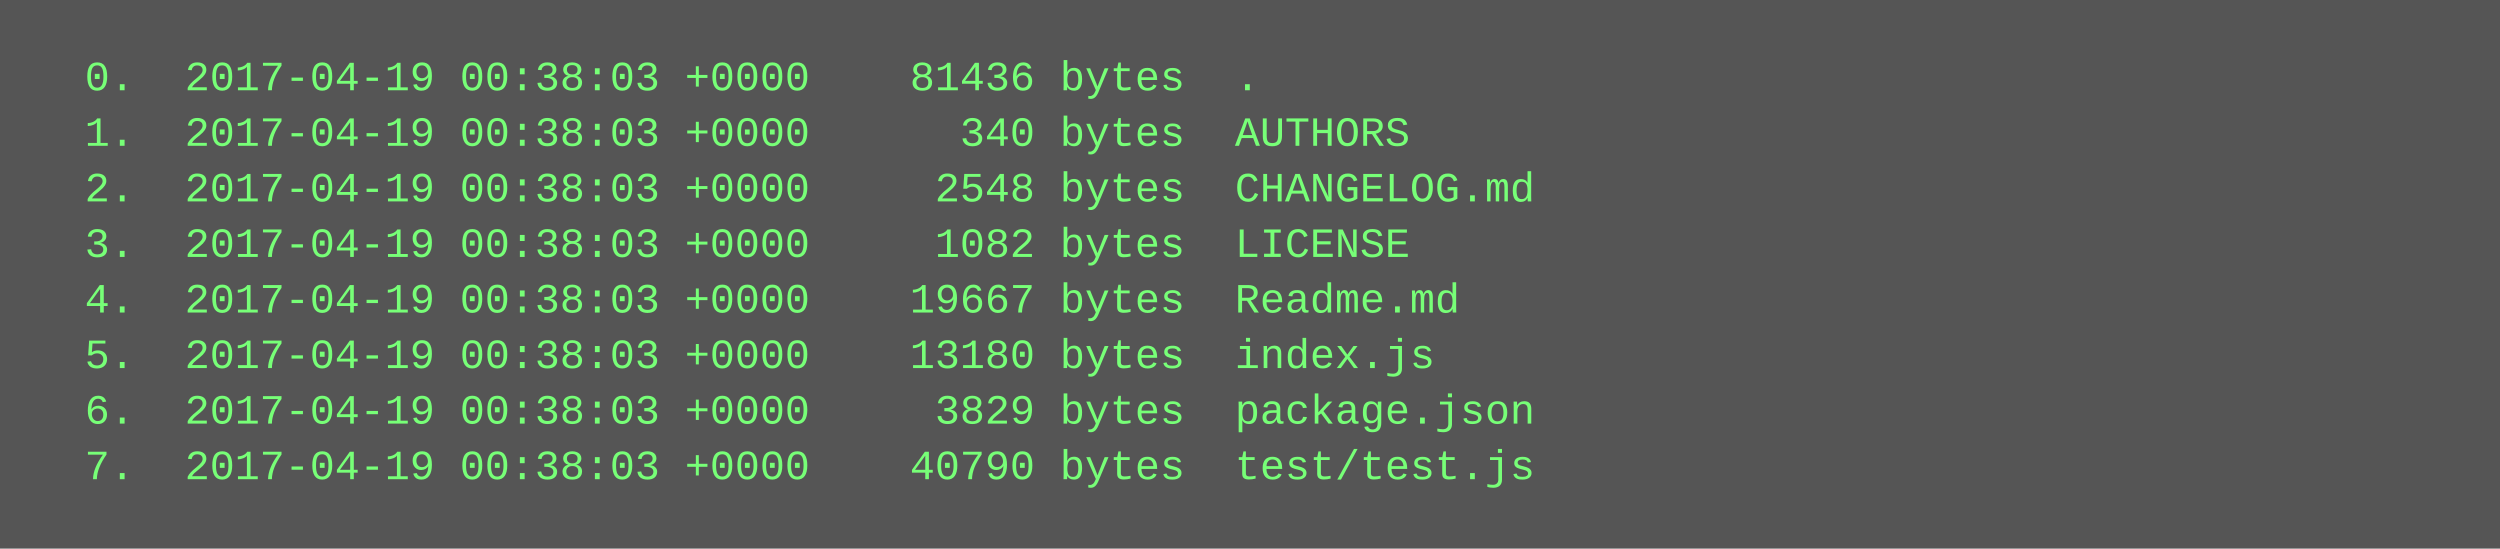
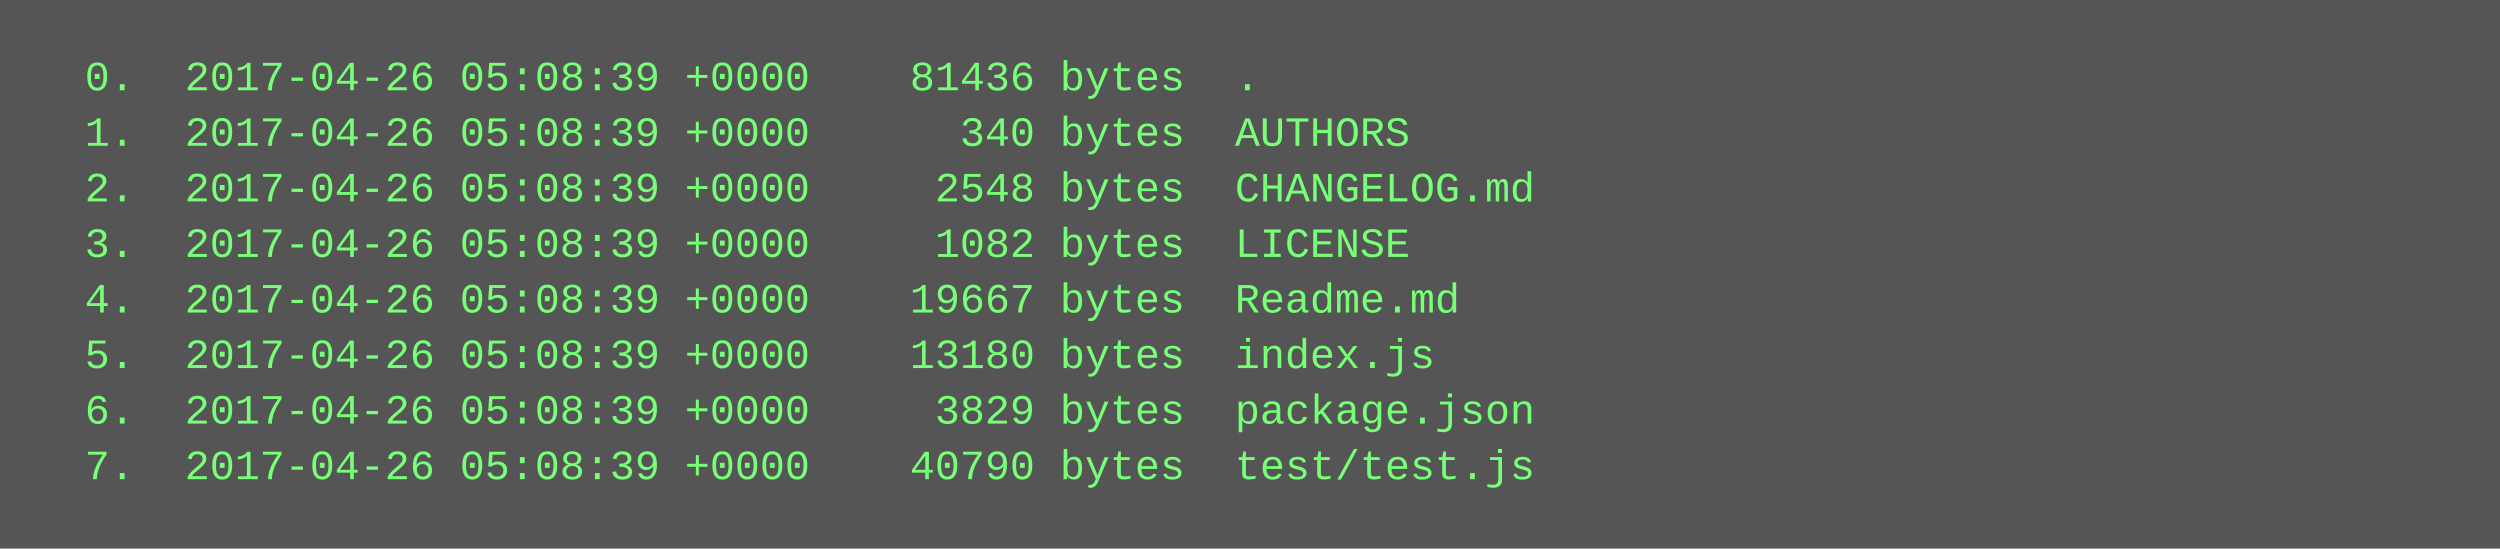
<svg xmlns="http://www.w3.org/2000/svg" height="158" width="720">
  <rect height="158" fill="#555" width="720" />
  <text fill="#7f7" font-family="Courier New" font-size="12" xml:space="preserve">
-     <tspan x="10" y="26">  0.  2017-04-19 00:38:03 +0000    81436 bytes  .</tspan>
-     <tspan x="10" y="42">  1.  2017-04-19 00:38:03 +0000      340 bytes  AUTHORS</tspan>
-     <tspan x="10" y="58">  2.  2017-04-19 00:38:03 +0000     2548 bytes  CHANGELOG.md</tspan>
-     <tspan x="10" y="74">  3.  2017-04-19 00:38:03 +0000     1082 bytes  LICENSE</tspan>
-     <tspan x="10" y="90">  4.  2017-04-19 00:38:03 +0000    19667 bytes  Readme.md</tspan>
-     <tspan x="10" y="106">  5.  2017-04-19 00:38:03 +0000    13180 bytes  index.js</tspan>
-     <tspan x="10" y="122">  6.  2017-04-19 00:38:03 +0000     3829 bytes  package.json</tspan>
-     <tspan x="10" y="138">  7.  2017-04-19 00:38:03 +0000    40790 bytes  test/test.js</tspan>
+     <tspan x="10" y="26">  0.  2017-04-26 05:08:39 +0000    81436 bytes  .</tspan>
+     <tspan x="10" y="42">  1.  2017-04-26 05:08:39 +0000      340 bytes  AUTHORS</tspan>
+     <tspan x="10" y="58">  2.  2017-04-26 05:08:39 +0000     2548 bytes  CHANGELOG.md</tspan>
+     <tspan x="10" y="74">  3.  2017-04-26 05:08:39 +0000     1082 bytes  LICENSE</tspan>
+     <tspan x="10" y="90">  4.  2017-04-26 05:08:39 +0000    19667 bytes  Readme.md</tspan>
+     <tspan x="10" y="106">  5.  2017-04-26 05:08:39 +0000    13180 bytes  index.js</tspan>
+     <tspan x="10" y="122">  6.  2017-04-26 05:08:39 +0000     3829 bytes  package.json</tspan>
+     <tspan x="10" y="138">  7.  2017-04-26 05:08:39 +0000    40790 bytes  test/test.js</tspan>
  </text>
</svg>
